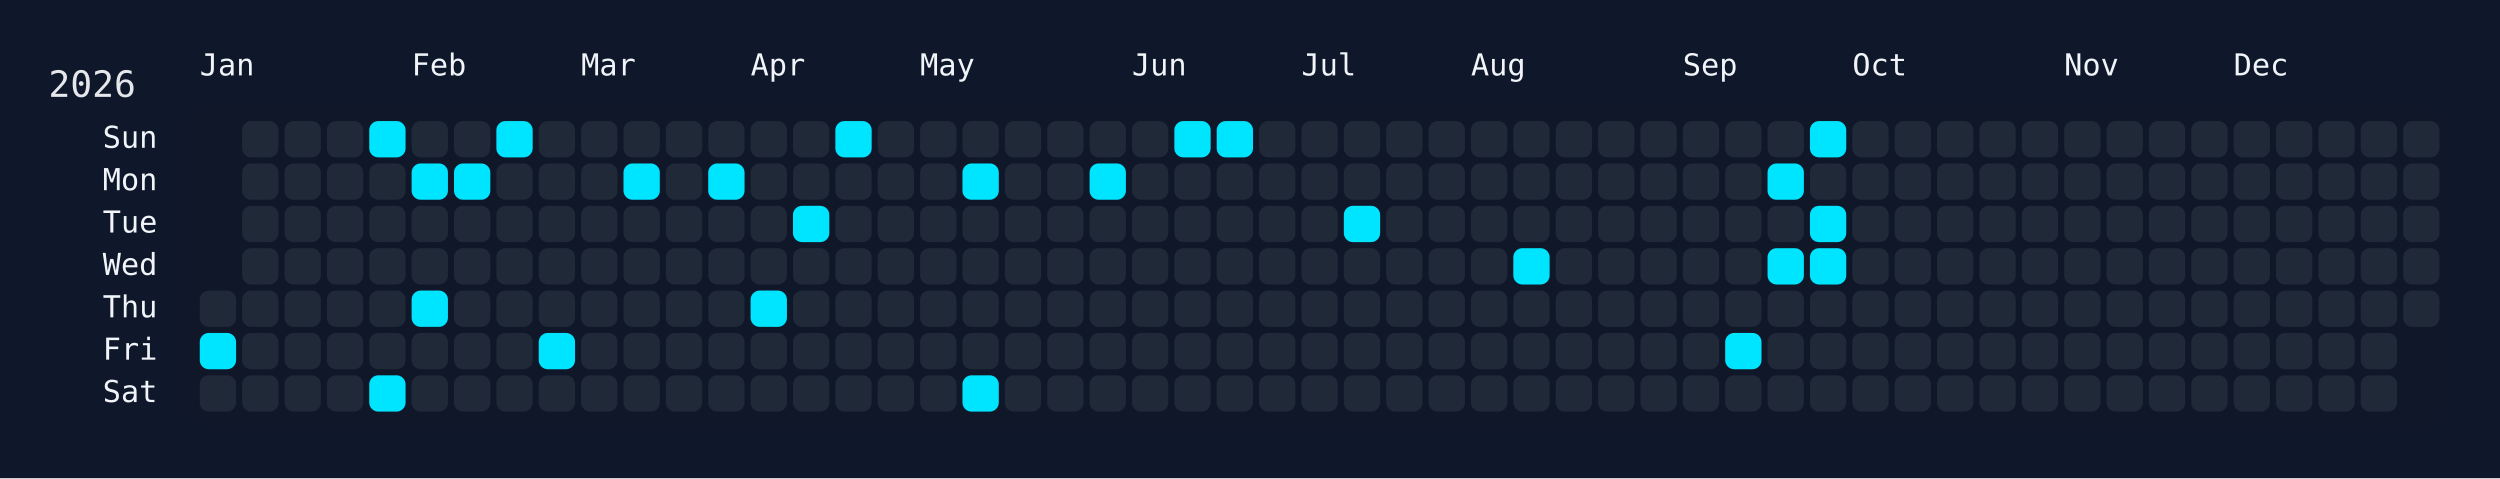
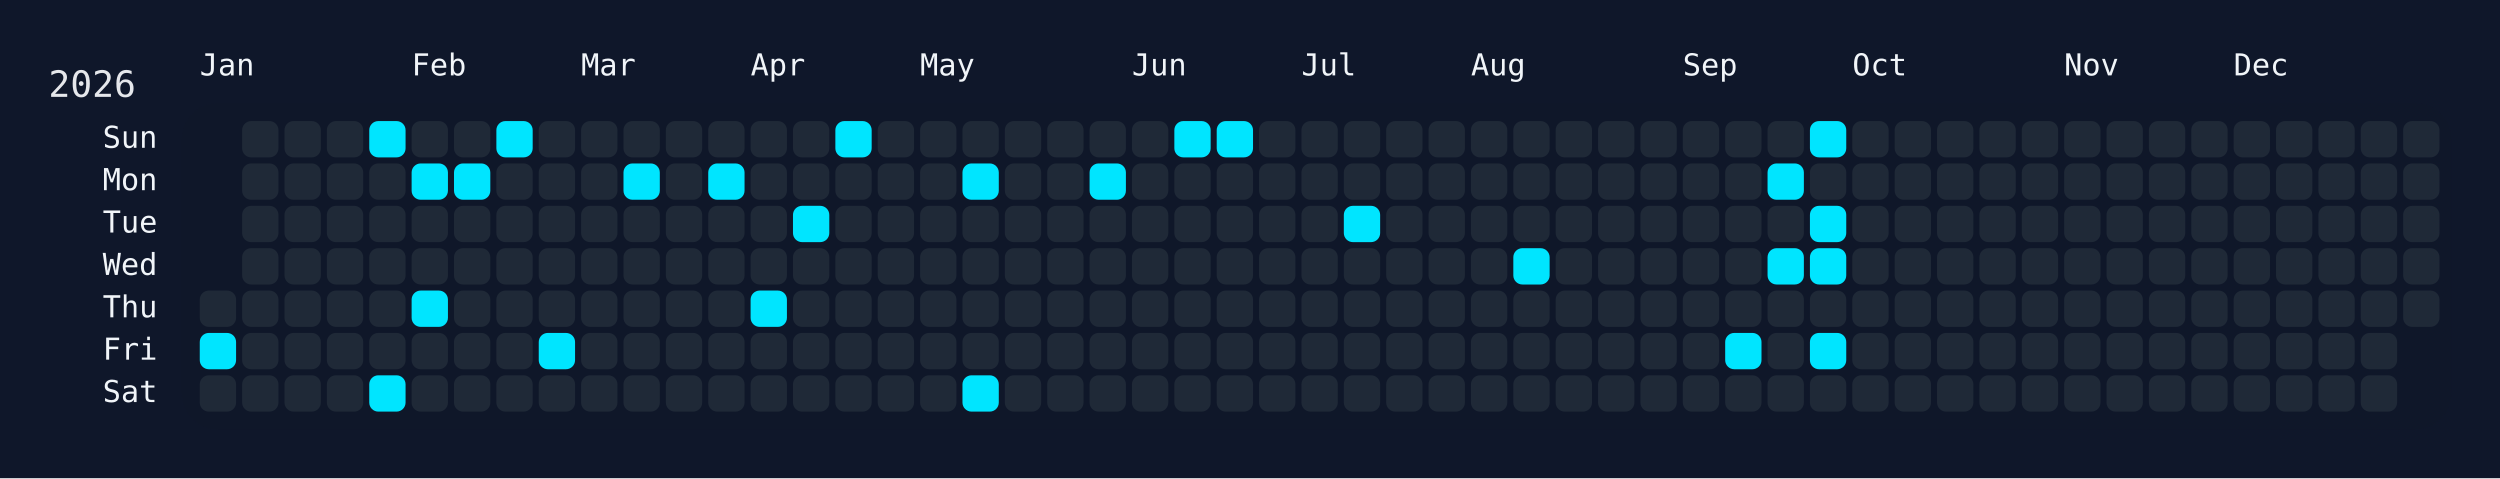
<svg xmlns="http://www.w3.org/2000/svg" width="826" height="158" viewBox="0 0 826 158">
  <rect width="826" height="158" fill="#0f172a" />
  <rect x="60" y="34" width="750" height="108" rx="12" ry="12" fill="rgba(15, 23, 42, 0.8)" />
  <text x="16" y="32" font-size="12" fill="#e5e7eb" font-family="JetBrains Mono, ui-monospace, SFMono-Regular, Menlo, Monaco, Consolas, monospace">2026</text>
  <text x="66" y="18" font-size="10" fill="#f1f5f9" font-family="JetBrains Mono, ui-monospace, SFMono-Regular, Menlo, Monaco, Consolas, monospace" dominant-baseline="hanging">Jan</text>
  <text x="136" y="18" font-size="10" fill="#f1f5f9" font-family="JetBrains Mono, ui-monospace, SFMono-Regular, Menlo, Monaco, Consolas, monospace" dominant-baseline="hanging">Feb</text>
  <text x="192" y="18" font-size="10" fill="#f1f5f9" font-family="JetBrains Mono, ui-monospace, SFMono-Regular, Menlo, Monaco, Consolas, monospace" dominant-baseline="hanging">Mar</text>
  <text x="248" y="18" font-size="10" fill="#f1f5f9" font-family="JetBrains Mono, ui-monospace, SFMono-Regular, Menlo, Monaco, Consolas, monospace" dominant-baseline="hanging">Apr</text>
  <text x="304" y="18" font-size="10" fill="#f1f5f9" font-family="JetBrains Mono, ui-monospace, SFMono-Regular, Menlo, Monaco, Consolas, monospace" dominant-baseline="hanging">May</text>
  <text x="374" y="18" font-size="10" fill="#f1f5f9" font-family="JetBrains Mono, ui-monospace, SFMono-Regular, Menlo, Monaco, Consolas, monospace" dominant-baseline="hanging">Jun</text>
  <text x="430" y="18" font-size="10" fill="#f1f5f9" font-family="JetBrains Mono, ui-monospace, SFMono-Regular, Menlo, Monaco, Consolas, monospace" dominant-baseline="hanging">Jul</text>
  <text x="486" y="18" font-size="10" fill="#f1f5f9" font-family="JetBrains Mono, ui-monospace, SFMono-Regular, Menlo, Monaco, Consolas, monospace" dominant-baseline="hanging">Aug</text>
  <text x="556" y="18" font-size="10" fill="#f1f5f9" font-family="JetBrains Mono, ui-monospace, SFMono-Regular, Menlo, Monaco, Consolas, monospace" dominant-baseline="hanging">Sep</text>
  <text x="612" y="18" font-size="10" fill="#f1f5f9" font-family="JetBrains Mono, ui-monospace, SFMono-Regular, Menlo, Monaco, Consolas, monospace" dominant-baseline="hanging">Oct</text>
  <text x="682" y="18" font-size="10" fill="#f1f5f9" font-family="JetBrains Mono, ui-monospace, SFMono-Regular, Menlo, Monaco, Consolas, monospace" dominant-baseline="hanging">Nov</text>
  <text x="738" y="18" font-size="10" fill="#f1f5f9" font-family="JetBrains Mono, ui-monospace, SFMono-Regular, Menlo, Monaco, Consolas, monospace" dominant-baseline="hanging">Dec</text>
  <text x="52" y="46.0" font-size="10" fill="#f1f5f9" font-family="JetBrains Mono, ui-monospace, SFMono-Regular, Menlo, Monaco, Consolas, monospace" text-anchor="end" dominant-baseline="middle">Sun</text>
  <text x="52" y="60.0" font-size="10" fill="#f1f5f9" font-family="JetBrains Mono, ui-monospace, SFMono-Regular, Menlo, Monaco, Consolas, monospace" text-anchor="end" dominant-baseline="middle">Mon</text>
  <text x="52" y="74.0" font-size="10" fill="#f1f5f9" font-family="JetBrains Mono, ui-monospace, SFMono-Regular, Menlo, Monaco, Consolas, monospace" text-anchor="end" dominant-baseline="middle">Tue</text>
  <text x="52" y="88.0" font-size="10" fill="#f1f5f9" font-family="JetBrains Mono, ui-monospace, SFMono-Regular, Menlo, Monaco, Consolas, monospace" text-anchor="end" dominant-baseline="middle">Wed</text>
  <text x="52" y="102.0" font-size="10" fill="#f1f5f9" font-family="JetBrains Mono, ui-monospace, SFMono-Regular, Menlo, Monaco, Consolas, monospace" text-anchor="end" dominant-baseline="middle">Thu</text>
  <text x="52" y="116.0" font-size="10" fill="#f1f5f9" font-family="JetBrains Mono, ui-monospace, SFMono-Regular, Menlo, Monaco, Consolas, monospace" text-anchor="end" dominant-baseline="middle">Fri</text>
  <text x="52" y="130.0" font-size="10" fill="#f1f5f9" font-family="JetBrains Mono, ui-monospace, SFMono-Regular, Menlo, Monaco, Consolas, monospace" text-anchor="end" dominant-baseline="middle">Sat</text>
  <g transform="translate(66,40)">
    <rect x="0" y="56" width="12" height="12" rx="3" ry="3" fill="#1f2937" data-date="2026-01-01" />
    <rect x="0" y="70" width="12" height="12" rx="3" ry="3" fill="#00e5ff" data-date="2026-01-02" />
    <rect x="0" y="84" width="12" height="12" rx="3" ry="3" fill="#1f2937" data-date="2026-01-03" />
    <rect x="14" y="0" width="12" height="12" rx="3" ry="3" fill="#1f2937" data-date="2026-01-04" />
    <rect x="14" y="14" width="12" height="12" rx="3" ry="3" fill="#1f2937" data-date="2026-01-05" />
    <rect x="14" y="28" width="12" height="12" rx="3" ry="3" fill="#1f2937" data-date="2026-01-06" />
    <rect x="14" y="42" width="12" height="12" rx="3" ry="3" fill="#1f2937" data-date="2026-01-07" />
    <rect x="14" y="56" width="12" height="12" rx="3" ry="3" fill="#1f2937" data-date="2026-01-08" />
    <rect x="14" y="70" width="12" height="12" rx="3" ry="3" fill="#1f2937" data-date="2026-01-09" />
    <rect x="14" y="84" width="12" height="12" rx="3" ry="3" fill="#1f2937" data-date="2026-01-10" />
    <rect x="28" y="0" width="12" height="12" rx="3" ry="3" fill="#1f2937" data-date="2026-01-11" />
    <rect x="28" y="14" width="12" height="12" rx="3" ry="3" fill="#1f2937" data-date="2026-01-12" />
    <rect x="28" y="28" width="12" height="12" rx="3" ry="3" fill="#1f2937" data-date="2026-01-13" />
    <rect x="28" y="42" width="12" height="12" rx="3" ry="3" fill="#1f2937" data-date="2026-01-14" />
    <rect x="28" y="56" width="12" height="12" rx="3" ry="3" fill="#1f2937" data-date="2026-01-15" />
    <rect x="28" y="70" width="12" height="12" rx="3" ry="3" fill="#1f2937" data-date="2026-01-16" />
    <rect x="28" y="84" width="12" height="12" rx="3" ry="3" fill="#1f2937" data-date="2026-01-17" />
    <rect x="42" y="0" width="12" height="12" rx="3" ry="3" fill="#1f2937" data-date="2026-01-18" />
    <rect x="42" y="14" width="12" height="12" rx="3" ry="3" fill="#1f2937" data-date="2026-01-19" />
    <rect x="42" y="28" width="12" height="12" rx="3" ry="3" fill="#1f2937" data-date="2026-01-20" />
    <rect x="42" y="42" width="12" height="12" rx="3" ry="3" fill="#1f2937" data-date="2026-01-21" />
    <rect x="42" y="56" width="12" height="12" rx="3" ry="3" fill="#1f2937" data-date="2026-01-22" />
    <rect x="42" y="70" width="12" height="12" rx="3" ry="3" fill="#1f2937" data-date="2026-01-23" />
    <rect x="42" y="84" width="12" height="12" rx="3" ry="3" fill="#1f2937" data-date="2026-01-24" />
    <rect x="56" y="0" width="12" height="12" rx="3" ry="3" fill="#00e5ff" data-date="2026-01-25" />
    <rect x="56" y="14" width="12" height="12" rx="3" ry="3" fill="#1f2937" data-date="2026-01-26" />
    <rect x="56" y="28" width="12" height="12" rx="3" ry="3" fill="#1f2937" data-date="2026-01-27" />
    <rect x="56" y="42" width="12" height="12" rx="3" ry="3" fill="#1f2937" data-date="2026-01-28" />
    <rect x="56" y="56" width="12" height="12" rx="3" ry="3" fill="#1f2937" data-date="2026-01-29" />
    <rect x="56" y="70" width="12" height="12" rx="3" ry="3" fill="#1f2937" data-date="2026-01-30" />
    <rect x="56" y="84" width="12" height="12" rx="3" ry="3" fill="#00e5ff" data-date="2026-01-31" />
    <rect x="70" y="0" width="12" height="12" rx="3" ry="3" fill="#1f2937" data-date="2026-02-01" />
    <rect x="70" y="14" width="12" height="12" rx="3" ry="3" fill="#00e5ff" data-date="2026-02-02" />
    <rect x="70" y="28" width="12" height="12" rx="3" ry="3" fill="#1f2937" data-date="2026-02-03" />
    <rect x="70" y="42" width="12" height="12" rx="3" ry="3" fill="#1f2937" data-date="2026-02-04" />
    <rect x="70" y="56" width="12" height="12" rx="3" ry="3" fill="#00e5ff" data-date="2026-02-05" />
    <rect x="70" y="70" width="12" height="12" rx="3" ry="3" fill="#1f2937" data-date="2026-02-06" />
    <rect x="70" y="84" width="12" height="12" rx="3" ry="3" fill="#1f2937" data-date="2026-02-07" />
    <rect x="84" y="0" width="12" height="12" rx="3" ry="3" fill="#1f2937" data-date="2026-02-08" />
    <rect x="84" y="14" width="12" height="12" rx="3" ry="3" fill="#00e5ff" data-date="2026-02-09" />
    <rect x="84" y="28" width="12" height="12" rx="3" ry="3" fill="#1f2937" data-date="2026-02-10" />
    <rect x="84" y="42" width="12" height="12" rx="3" ry="3" fill="#1f2937" data-date="2026-02-11" />
    <rect x="84" y="56" width="12" height="12" rx="3" ry="3" fill="#1f2937" data-date="2026-02-12" />
    <rect x="84" y="70" width="12" height="12" rx="3" ry="3" fill="#1f2937" data-date="2026-02-13" />
    <rect x="84" y="84" width="12" height="12" rx="3" ry="3" fill="#1f2937" data-date="2026-02-14" />
    <rect x="98" y="0" width="12" height="12" rx="3" ry="3" fill="#00e5ff" data-date="2026-02-15" />
    <rect x="98" y="14" width="12" height="12" rx="3" ry="3" fill="#1f2937" data-date="2026-02-16" />
    <rect x="98" y="28" width="12" height="12" rx="3" ry="3" fill="#1f2937" data-date="2026-02-17" />
    <rect x="98" y="42" width="12" height="12" rx="3" ry="3" fill="#1f2937" data-date="2026-02-18" />
    <rect x="98" y="56" width="12" height="12" rx="3" ry="3" fill="#1f2937" data-date="2026-02-19" />
    <rect x="98" y="70" width="12" height="12" rx="3" ry="3" fill="#1f2937" data-date="2026-02-20" />
    <rect x="98" y="84" width="12" height="12" rx="3" ry="3" fill="#1f2937" data-date="2026-02-21" />
    <rect x="112" y="0" width="12" height="12" rx="3" ry="3" fill="#1f2937" data-date="2026-02-22" />
    <rect x="112" y="14" width="12" height="12" rx="3" ry="3" fill="#1f2937" data-date="2026-02-23" />
    <rect x="112" y="28" width="12" height="12" rx="3" ry="3" fill="#1f2937" data-date="2026-02-24" />
    <rect x="112" y="42" width="12" height="12" rx="3" ry="3" fill="#1f2937" data-date="2026-02-25" />
    <rect x="112" y="56" width="12" height="12" rx="3" ry="3" fill="#1f2937" data-date="2026-02-26" />
    <rect x="112" y="70" width="12" height="12" rx="3" ry="3" fill="#00e5ff" data-date="2026-02-27" />
    <rect x="112" y="84" width="12" height="12" rx="3" ry="3" fill="#1f2937" data-date="2026-02-28" />
    <rect x="126" y="0" width="12" height="12" rx="3" ry="3" fill="#1f2937" data-date="2026-03-01" />
    <rect x="126" y="14" width="12" height="12" rx="3" ry="3" fill="#1f2937" data-date="2026-03-02" />
    <rect x="126" y="28" width="12" height="12" rx="3" ry="3" fill="#1f2937" data-date="2026-03-03" />
    <rect x="126" y="42" width="12" height="12" rx="3" ry="3" fill="#1f2937" data-date="2026-03-04" />
    <rect x="126" y="56" width="12" height="12" rx="3" ry="3" fill="#1f2937" data-date="2026-03-05" />
    <rect x="126" y="70" width="12" height="12" rx="3" ry="3" fill="#1f2937" data-date="2026-03-06" />
    <rect x="126" y="84" width="12" height="12" rx="3" ry="3" fill="#1f2937" data-date="2026-03-07" />
    <rect x="140" y="0" width="12" height="12" rx="3" ry="3" fill="#1f2937" data-date="2026-03-08" />
    <rect x="140" y="14" width="12" height="12" rx="3" ry="3" fill="#00e5ff" data-date="2026-03-09" />
    <rect x="140" y="28" width="12" height="12" rx="3" ry="3" fill="#1f2937" data-date="2026-03-10" />
    <rect x="140" y="42" width="12" height="12" rx="3" ry="3" fill="#1f2937" data-date="2026-03-11" />
    <rect x="140" y="56" width="12" height="12" rx="3" ry="3" fill="#1f2937" data-date="2026-03-12" />
    <rect x="140" y="70" width="12" height="12" rx="3" ry="3" fill="#1f2937" data-date="2026-03-13" />
    <rect x="140" y="84" width="12" height="12" rx="3" ry="3" fill="#1f2937" data-date="2026-03-14" />
    <rect x="154" y="0" width="12" height="12" rx="3" ry="3" fill="#1f2937" data-date="2026-03-15" />
    <rect x="154" y="14" width="12" height="12" rx="3" ry="3" fill="#1f2937" data-date="2026-03-16" />
    <rect x="154" y="28" width="12" height="12" rx="3" ry="3" fill="#1f2937" data-date="2026-03-17" />
    <rect x="154" y="42" width="12" height="12" rx="3" ry="3" fill="#1f2937" data-date="2026-03-18" />
    <rect x="154" y="56" width="12" height="12" rx="3" ry="3" fill="#1f2937" data-date="2026-03-19" />
    <rect x="154" y="70" width="12" height="12" rx="3" ry="3" fill="#1f2937" data-date="2026-03-20" />
    <rect x="154" y="84" width="12" height="12" rx="3" ry="3" fill="#1f2937" data-date="2026-03-21" />
    <rect x="168" y="0" width="12" height="12" rx="3" ry="3" fill="#1f2937" data-date="2026-03-22" />
    <rect x="168" y="14" width="12" height="12" rx="3" ry="3" fill="#00e5ff" data-date="2026-03-23" />
    <rect x="168" y="28" width="12" height="12" rx="3" ry="3" fill="#1f2937" data-date="2026-03-24" />
    <rect x="168" y="42" width="12" height="12" rx="3" ry="3" fill="#1f2937" data-date="2026-03-25" />
    <rect x="168" y="56" width="12" height="12" rx="3" ry="3" fill="#1f2937" data-date="2026-03-26" />
    <rect x="168" y="70" width="12" height="12" rx="3" ry="3" fill="#1f2937" data-date="2026-03-27" />
    <rect x="168" y="84" width="12" height="12" rx="3" ry="3" fill="#1f2937" data-date="2026-03-28" />
    <rect x="182" y="0" width="12" height="12" rx="3" ry="3" fill="#1f2937" data-date="2026-03-29" />
    <rect x="182" y="14" width="12" height="12" rx="3" ry="3" fill="#1f2937" data-date="2026-03-30" />
    <rect x="182" y="28" width="12" height="12" rx="3" ry="3" fill="#1f2937" data-date="2026-03-31" />
    <rect x="182" y="42" width="12" height="12" rx="3" ry="3" fill="#1f2937" data-date="2026-04-01" />
    <rect x="182" y="56" width="12" height="12" rx="3" ry="3" fill="#00e5ff" data-date="2026-04-02" />
    <rect x="182" y="70" width="12" height="12" rx="3" ry="3" fill="#1f2937" data-date="2026-04-03" />
    <rect x="182" y="84" width="12" height="12" rx="3" ry="3" fill="#1f2937" data-date="2026-04-04" />
    <rect x="196" y="0" width="12" height="12" rx="3" ry="3" fill="#1f2937" data-date="2026-04-05" />
    <rect x="196" y="14" width="12" height="12" rx="3" ry="3" fill="#1f2937" data-date="2026-04-06" />
    <rect x="196" y="28" width="12" height="12" rx="3" ry="3" fill="#00e5ff" data-date="2026-04-07" />
    <rect x="196" y="42" width="12" height="12" rx="3" ry="3" fill="#1f2937" data-date="2026-04-08" />
    <rect x="196" y="56" width="12" height="12" rx="3" ry="3" fill="#1f2937" data-date="2026-04-09" />
    <rect x="196" y="70" width="12" height="12" rx="3" ry="3" fill="#1f2937" data-date="2026-04-10" />
    <rect x="196" y="84" width="12" height="12" rx="3" ry="3" fill="#1f2937" data-date="2026-04-11" />
    <rect x="210" y="0" width="12" height="12" rx="3" ry="3" fill="#00e5ff" data-date="2026-04-12" />
    <rect x="210" y="14" width="12" height="12" rx="3" ry="3" fill="#1f2937" data-date="2026-04-13" />
    <rect x="210" y="28" width="12" height="12" rx="3" ry="3" fill="#1f2937" data-date="2026-04-14" />
    <rect x="210" y="42" width="12" height="12" rx="3" ry="3" fill="#1f2937" data-date="2026-04-15" />
    <rect x="210" y="56" width="12" height="12" rx="3" ry="3" fill="#1f2937" data-date="2026-04-16" />
    <rect x="210" y="70" width="12" height="12" rx="3" ry="3" fill="#1f2937" data-date="2026-04-17" />
    <rect x="210" y="84" width="12" height="12" rx="3" ry="3" fill="#1f2937" data-date="2026-04-18" />
    <rect x="224" y="0" width="12" height="12" rx="3" ry="3" fill="#1f2937" data-date="2026-04-19" />
    <rect x="224" y="14" width="12" height="12" rx="3" ry="3" fill="#1f2937" data-date="2026-04-20" />
    <rect x="224" y="28" width="12" height="12" rx="3" ry="3" fill="#1f2937" data-date="2026-04-21" />
    <rect x="224" y="42" width="12" height="12" rx="3" ry="3" fill="#1f2937" data-date="2026-04-22" />
    <rect x="224" y="56" width="12" height="12" rx="3" ry="3" fill="#1f2937" data-date="2026-04-23" />
    <rect x="224" y="70" width="12" height="12" rx="3" ry="3" fill="#1f2937" data-date="2026-04-24" />
    <rect x="224" y="84" width="12" height="12" rx="3" ry="3" fill="#1f2937" data-date="2026-04-25" />
    <rect x="238" y="0" width="12" height="12" rx="3" ry="3" fill="#1f2937" data-date="2026-04-26" />
    <rect x="238" y="14" width="12" height="12" rx="3" ry="3" fill="#1f2937" data-date="2026-04-27" />
    <rect x="238" y="28" width="12" height="12" rx="3" ry="3" fill="#1f2937" data-date="2026-04-28" />
    <rect x="238" y="42" width="12" height="12" rx="3" ry="3" fill="#1f2937" data-date="2026-04-29" />
    <rect x="238" y="56" width="12" height="12" rx="3" ry="3" fill="#1f2937" data-date="2026-04-30" />
    <rect x="238" y="70" width="12" height="12" rx="3" ry="3" fill="#1f2937" data-date="2026-05-01" />
    <rect x="238" y="84" width="12" height="12" rx="3" ry="3" fill="#1f2937" data-date="2026-05-02" />
    <rect x="252" y="0" width="12" height="12" rx="3" ry="3" fill="#1f2937" data-date="2026-05-03" />
    <rect x="252" y="14" width="12" height="12" rx="3" ry="3" fill="#00e5ff" data-date="2026-05-04" />
    <rect x="252" y="28" width="12" height="12" rx="3" ry="3" fill="#1f2937" data-date="2026-05-05" />
    <rect x="252" y="42" width="12" height="12" rx="3" ry="3" fill="#1f2937" data-date="2026-05-06" />
    <rect x="252" y="56" width="12" height="12" rx="3" ry="3" fill="#1f2937" data-date="2026-05-07" />
    <rect x="252" y="70" width="12" height="12" rx="3" ry="3" fill="#1f2937" data-date="2026-05-08" />
    <rect x="252" y="84" width="12" height="12" rx="3" ry="3" fill="#00e5ff" data-date="2026-05-09" />
    <rect x="266" y="0" width="12" height="12" rx="3" ry="3" fill="#1f2937" data-date="2026-05-10" />
    <rect x="266" y="14" width="12" height="12" rx="3" ry="3" fill="#1f2937" data-date="2026-05-11" />
    <rect x="266" y="28" width="12" height="12" rx="3" ry="3" fill="#1f2937" data-date="2026-05-12" />
    <rect x="266" y="42" width="12" height="12" rx="3" ry="3" fill="#1f2937" data-date="2026-05-13" />
    <rect x="266" y="56" width="12" height="12" rx="3" ry="3" fill="#1f2937" data-date="2026-05-14" />
    <rect x="266" y="70" width="12" height="12" rx="3" ry="3" fill="#1f2937" data-date="2026-05-15" />
    <rect x="266" y="84" width="12" height="12" rx="3" ry="3" fill="#1f2937" data-date="2026-05-16" />
    <rect x="280" y="0" width="12" height="12" rx="3" ry="3" fill="#1f2937" data-date="2026-05-17" />
    <rect x="280" y="14" width="12" height="12" rx="3" ry="3" fill="#1f2937" data-date="2026-05-18" />
    <rect x="280" y="28" width="12" height="12" rx="3" ry="3" fill="#1f2937" data-date="2026-05-19" />
    <rect x="280" y="42" width="12" height="12" rx="3" ry="3" fill="#1f2937" data-date="2026-05-20" />
    <rect x="280" y="56" width="12" height="12" rx="3" ry="3" fill="#1f2937" data-date="2026-05-21" />
    <rect x="280" y="70" width="12" height="12" rx="3" ry="3" fill="#1f2937" data-date="2026-05-22" />
    <rect x="280" y="84" width="12" height="12" rx="3" ry="3" fill="#1f2937" data-date="2026-05-23" />
    <rect x="294" y="0" width="12" height="12" rx="3" ry="3" fill="#1f2937" data-date="2026-05-24" />
    <rect x="294" y="14" width="12" height="12" rx="3" ry="3" fill="#00e5ff" data-date="2026-05-25" />
    <rect x="294" y="28" width="12" height="12" rx="3" ry="3" fill="#1f2937" data-date="2026-05-26" />
    <rect x="294" y="42" width="12" height="12" rx="3" ry="3" fill="#1f2937" data-date="2026-05-27" />
    <rect x="294" y="56" width="12" height="12" rx="3" ry="3" fill="#1f2937" data-date="2026-05-28" />
    <rect x="294" y="70" width="12" height="12" rx="3" ry="3" fill="#1f2937" data-date="2026-05-29" />
    <rect x="294" y="84" width="12" height="12" rx="3" ry="3" fill="#1f2937" data-date="2026-05-30" />
    <rect x="308" y="0" width="12" height="12" rx="3" ry="3" fill="#1f2937" data-date="2026-05-31" />
    <rect x="308" y="14" width="12" height="12" rx="3" ry="3" fill="#1f2937" data-date="2026-06-01" />
    <rect x="308" y="28" width="12" height="12" rx="3" ry="3" fill="#1f2937" data-date="2026-06-02" />
    <rect x="308" y="42" width="12" height="12" rx="3" ry="3" fill="#1f2937" data-date="2026-06-03" />
    <rect x="308" y="56" width="12" height="12" rx="3" ry="3" fill="#1f2937" data-date="2026-06-04" />
    <rect x="308" y="70" width="12" height="12" rx="3" ry="3" fill="#1f2937" data-date="2026-06-05" />
    <rect x="308" y="84" width="12" height="12" rx="3" ry="3" fill="#1f2937" data-date="2026-06-06" />
    <rect x="322" y="0" width="12" height="12" rx="3" ry="3" fill="#00e5ff" data-date="2026-06-07" />
    <rect x="322" y="14" width="12" height="12" rx="3" ry="3" fill="#1f2937" data-date="2026-06-08" />
    <rect x="322" y="28" width="12" height="12" rx="3" ry="3" fill="#1f2937" data-date="2026-06-09" />
    <rect x="322" y="42" width="12" height="12" rx="3" ry="3" fill="#1f2937" data-date="2026-06-10" />
    <rect x="322" y="56" width="12" height="12" rx="3" ry="3" fill="#1f2937" data-date="2026-06-11" />
    <rect x="322" y="70" width="12" height="12" rx="3" ry="3" fill="#1f2937" data-date="2026-06-12" />
    <rect x="322" y="84" width="12" height="12" rx="3" ry="3" fill="#1f2937" data-date="2026-06-13" />
    <rect x="336" y="0" width="12" height="12" rx="3" ry="3" fill="#00e5ff" data-date="2026-06-14" />
    <rect x="336" y="14" width="12" height="12" rx="3" ry="3" fill="#1f2937" data-date="2026-06-15" />
    <rect x="336" y="28" width="12" height="12" rx="3" ry="3" fill="#1f2937" data-date="2026-06-16" />
    <rect x="336" y="42" width="12" height="12" rx="3" ry="3" fill="#1f2937" data-date="2026-06-17" />
    <rect x="336" y="56" width="12" height="12" rx="3" ry="3" fill="#1f2937" data-date="2026-06-18" />
    <rect x="336" y="70" width="12" height="12" rx="3" ry="3" fill="#1f2937" data-date="2026-06-19" />
    <rect x="336" y="84" width="12" height="12" rx="3" ry="3" fill="#1f2937" data-date="2026-06-20" />
    <rect x="350" y="0" width="12" height="12" rx="3" ry="3" fill="#1f2937" data-date="2026-06-21" />
    <rect x="350" y="14" width="12" height="12" rx="3" ry="3" fill="#1f2937" data-date="2026-06-22" />
    <rect x="350" y="28" width="12" height="12" rx="3" ry="3" fill="#1f2937" data-date="2026-06-23" />
    <rect x="350" y="42" width="12" height="12" rx="3" ry="3" fill="#1f2937" data-date="2026-06-24" />
    <rect x="350" y="56" width="12" height="12" rx="3" ry="3" fill="#1f2937" data-date="2026-06-25" />
    <rect x="350" y="70" width="12" height="12" rx="3" ry="3" fill="#1f2937" data-date="2026-06-26" />
    <rect x="350" y="84" width="12" height="12" rx="3" ry="3" fill="#1f2937" data-date="2026-06-27" />
    <rect x="364" y="0" width="12" height="12" rx="3" ry="3" fill="#1f2937" data-date="2026-06-28" />
    <rect x="364" y="14" width="12" height="12" rx="3" ry="3" fill="#1f2937" data-date="2026-06-29" />
    <rect x="364" y="28" width="12" height="12" rx="3" ry="3" fill="#1f2937" data-date="2026-06-30" />
    <rect x="364" y="42" width="12" height="12" rx="3" ry="3" fill="#1f2937" data-date="2026-07-01" />
    <rect x="364" y="56" width="12" height="12" rx="3" ry="3" fill="#1f2937" data-date="2026-07-02" />
    <rect x="364" y="70" width="12" height="12" rx="3" ry="3" fill="#1f2937" data-date="2026-07-03" />
    <rect x="364" y="84" width="12" height="12" rx="3" ry="3" fill="#1f2937" data-date="2026-07-04" />
    <rect x="378" y="0" width="12" height="12" rx="3" ry="3" fill="#1f2937" data-date="2026-07-05" />
    <rect x="378" y="14" width="12" height="12" rx="3" ry="3" fill="#1f2937" data-date="2026-07-06" />
    <rect x="378" y="28" width="12" height="12" rx="3" ry="3" fill="#00e5ff" data-date="2026-07-07" />
    <rect x="378" y="42" width="12" height="12" rx="3" ry="3" fill="#1f2937" data-date="2026-07-08" />
    <rect x="378" y="56" width="12" height="12" rx="3" ry="3" fill="#1f2937" data-date="2026-07-09" />
    <rect x="378" y="70" width="12" height="12" rx="3" ry="3" fill="#1f2937" data-date="2026-07-10" />
    <rect x="378" y="84" width="12" height="12" rx="3" ry="3" fill="#1f2937" data-date="2026-07-11" />
    <rect x="392" y="0" width="12" height="12" rx="3" ry="3" fill="#1f2937" data-date="2026-07-12" />
    <rect x="392" y="14" width="12" height="12" rx="3" ry="3" fill="#1f2937" data-date="2026-07-13" />
    <rect x="392" y="28" width="12" height="12" rx="3" ry="3" fill="#1f2937" data-date="2026-07-14" />
    <rect x="392" y="42" width="12" height="12" rx="3" ry="3" fill="#1f2937" data-date="2026-07-15" />
    <rect x="392" y="56" width="12" height="12" rx="3" ry="3" fill="#1f2937" data-date="2026-07-16" />
    <rect x="392" y="70" width="12" height="12" rx="3" ry="3" fill="#1f2937" data-date="2026-07-17" />
    <rect x="392" y="84" width="12" height="12" rx="3" ry="3" fill="#1f2937" data-date="2026-07-18" />
    <rect x="406" y="0" width="12" height="12" rx="3" ry="3" fill="#1f2937" data-date="2026-07-19" />
    <rect x="406" y="14" width="12" height="12" rx="3" ry="3" fill="#1f2937" data-date="2026-07-20" />
    <rect x="406" y="28" width="12" height="12" rx="3" ry="3" fill="#1f2937" data-date="2026-07-21" />
    <rect x="406" y="42" width="12" height="12" rx="3" ry="3" fill="#1f2937" data-date="2026-07-22" />
    <rect x="406" y="56" width="12" height="12" rx="3" ry="3" fill="#1f2937" data-date="2026-07-23" />
    <rect x="406" y="70" width="12" height="12" rx="3" ry="3" fill="#1f2937" data-date="2026-07-24" />
    <rect x="406" y="84" width="12" height="12" rx="3" ry="3" fill="#1f2937" data-date="2026-07-25" />
    <rect x="420" y="0" width="12" height="12" rx="3" ry="3" fill="#1f2937" data-date="2026-07-26" />
    <rect x="420" y="14" width="12" height="12" rx="3" ry="3" fill="#1f2937" data-date="2026-07-27" />
    <rect x="420" y="28" width="12" height="12" rx="3" ry="3" fill="#1f2937" data-date="2026-07-28" />
    <rect x="420" y="42" width="12" height="12" rx="3" ry="3" fill="#1f2937" data-date="2026-07-29" />
    <rect x="420" y="56" width="12" height="12" rx="3" ry="3" fill="#1f2937" data-date="2026-07-30" />
    <rect x="420" y="70" width="12" height="12" rx="3" ry="3" fill="#1f2937" data-date="2026-07-31" />
    <rect x="420" y="84" width="12" height="12" rx="3" ry="3" fill="#1f2937" data-date="2026-08-01" />
    <rect x="434" y="0" width="12" height="12" rx="3" ry="3" fill="#1f2937" data-date="2026-08-02" />
    <rect x="434" y="14" width="12" height="12" rx="3" ry="3" fill="#1f2937" data-date="2026-08-03" />
    <rect x="434" y="28" width="12" height="12" rx="3" ry="3" fill="#1f2937" data-date="2026-08-04" />
    <rect x="434" y="42" width="12" height="12" rx="3" ry="3" fill="#00e5ff" data-date="2026-08-05" />
    <rect x="434" y="56" width="12" height="12" rx="3" ry="3" fill="#1f2937" data-date="2026-08-06" />
    <rect x="434" y="70" width="12" height="12" rx="3" ry="3" fill="#1f2937" data-date="2026-08-07" />
    <rect x="434" y="84" width="12" height="12" rx="3" ry="3" fill="#1f2937" data-date="2026-08-08" />
    <rect x="448" y="0" width="12" height="12" rx="3" ry="3" fill="#1f2937" data-date="2026-08-09" />
    <rect x="448" y="14" width="12" height="12" rx="3" ry="3" fill="#1f2937" data-date="2026-08-10" />
    <rect x="448" y="28" width="12" height="12" rx="3" ry="3" fill="#1f2937" data-date="2026-08-11" />
    <rect x="448" y="42" width="12" height="12" rx="3" ry="3" fill="#1f2937" data-date="2026-08-12" />
    <rect x="448" y="56" width="12" height="12" rx="3" ry="3" fill="#1f2937" data-date="2026-08-13" />
    <rect x="448" y="70" width="12" height="12" rx="3" ry="3" fill="#1f2937" data-date="2026-08-14" />
    <rect x="448" y="84" width="12" height="12" rx="3" ry="3" fill="#1f2937" data-date="2026-08-15" />
    <rect x="462" y="0" width="12" height="12" rx="3" ry="3" fill="#1f2937" data-date="2026-08-16" />
    <rect x="462" y="14" width="12" height="12" rx="3" ry="3" fill="#1f2937" data-date="2026-08-17" />
    <rect x="462" y="28" width="12" height="12" rx="3" ry="3" fill="#1f2937" data-date="2026-08-18" />
    <rect x="462" y="42" width="12" height="12" rx="3" ry="3" fill="#1f2937" data-date="2026-08-19" />
    <rect x="462" y="56" width="12" height="12" rx="3" ry="3" fill="#1f2937" data-date="2026-08-20" />
    <rect x="462" y="70" width="12" height="12" rx="3" ry="3" fill="#1f2937" data-date="2026-08-21" />
    <rect x="462" y="84" width="12" height="12" rx="3" ry="3" fill="#1f2937" data-date="2026-08-22" />
    <rect x="476" y="0" width="12" height="12" rx="3" ry="3" fill="#1f2937" data-date="2026-08-23" />
    <rect x="476" y="14" width="12" height="12" rx="3" ry="3" fill="#1f2937" data-date="2026-08-24" />
    <rect x="476" y="28" width="12" height="12" rx="3" ry="3" fill="#1f2937" data-date="2026-08-25" />
    <rect x="476" y="42" width="12" height="12" rx="3" ry="3" fill="#1f2937" data-date="2026-08-26" />
    <rect x="476" y="56" width="12" height="12" rx="3" ry="3" fill="#1f2937" data-date="2026-08-27" />
    <rect x="476" y="70" width="12" height="12" rx="3" ry="3" fill="#1f2937" data-date="2026-08-28" />
    <rect x="476" y="84" width="12" height="12" rx="3" ry="3" fill="#1f2937" data-date="2026-08-29" />
    <rect x="490" y="0" width="12" height="12" rx="3" ry="3" fill="#1f2937" data-date="2026-08-30" />
    <rect x="490" y="14" width="12" height="12" rx="3" ry="3" fill="#1f2937" data-date="2026-08-31" />
    <rect x="490" y="28" width="12" height="12" rx="3" ry="3" fill="#1f2937" data-date="2026-09-01" />
    <rect x="490" y="42" width="12" height="12" rx="3" ry="3" fill="#1f2937" data-date="2026-09-02" />
    <rect x="490" y="56" width="12" height="12" rx="3" ry="3" fill="#1f2937" data-date="2026-09-03" />
    <rect x="490" y="70" width="12" height="12" rx="3" ry="3" fill="#1f2937" data-date="2026-09-04" />
    <rect x="490" y="84" width="12" height="12" rx="3" ry="3" fill="#1f2937" data-date="2026-09-05" />
    <rect x="504" y="0" width="12" height="12" rx="3" ry="3" fill="#1f2937" data-date="2026-09-06" />
    <rect x="504" y="14" width="12" height="12" rx="3" ry="3" fill="#1f2937" data-date="2026-09-07" />
    <rect x="504" y="28" width="12" height="12" rx="3" ry="3" fill="#1f2937" data-date="2026-09-08" />
    <rect x="504" y="42" width="12" height="12" rx="3" ry="3" fill="#1f2937" data-date="2026-09-09" />
    <rect x="504" y="56" width="12" height="12" rx="3" ry="3" fill="#1f2937" data-date="2026-09-10" />
    <rect x="504" y="70" width="12" height="12" rx="3" ry="3" fill="#00e5ff" data-date="2026-09-11" />
    <rect x="504" y="84" width="12" height="12" rx="3" ry="3" fill="#1f2937" data-date="2026-09-12" />
    <rect x="518" y="0" width="12" height="12" rx="3" ry="3" fill="#1f2937" data-date="2026-09-13" />
    <rect x="518" y="14" width="12" height="12" rx="3" ry="3" fill="#00e5ff" data-date="2026-09-14" />
    <rect x="518" y="28" width="12" height="12" rx="3" ry="3" fill="#1f2937" data-date="2026-09-15" />
    <rect x="518" y="42" width="12" height="12" rx="3" ry="3" fill="#00e5ff" data-date="2026-09-16" />
    <rect x="518" y="56" width="12" height="12" rx="3" ry="3" fill="#1f2937" data-date="2026-09-17" />
    <rect x="518" y="70" width="12" height="12" rx="3" ry="3" fill="#1f2937" data-date="2026-09-18" />
    <rect x="518" y="84" width="12" height="12" rx="3" ry="3" fill="#1f2937" data-date="2026-09-19" />
    <rect x="532" y="0" width="12" height="12" rx="3" ry="3" fill="#00e5ff" data-date="2026-09-20" />
    <rect x="532" y="14" width="12" height="12" rx="3" ry="3" fill="#1f2937" data-date="2026-09-21" />
    <rect x="532" y="28" width="12" height="12" rx="3" ry="3" fill="#00e5ff" data-date="2026-09-22" />
    <rect x="532" y="42" width="12" height="12" rx="3" ry="3" fill="#00e5ff" data-date="2026-09-23" />
    <rect x="532" y="56" width="12" height="12" rx="3" ry="3" fill="#1f2937" data-date="2026-09-24" />
-     <rect x="532" y="70" width="12" height="12" rx="3" ry="3" fill="#1f2937" data-date="2026-09-25" />
+     <rect x="532" y="70" width="12" height="12" rx="3" ry="3" fill="#00e5ff" data-date="2026-09-25" />
    <rect x="532" y="84" width="12" height="12" rx="3" ry="3" fill="#1f2937" data-date="2026-09-26" />
    <rect x="546" y="0" width="12" height="12" rx="3" ry="3" fill="#1f2937" data-date="2026-09-27" />
    <rect x="546" y="14" width="12" height="12" rx="3" ry="3" fill="#1f2937" data-date="2026-09-28" />
    <rect x="546" y="28" width="12" height="12" rx="3" ry="3" fill="#1f2937" data-date="2026-09-29" />
    <rect x="546" y="42" width="12" height="12" rx="3" ry="3" fill="#1f2937" data-date="2026-09-30" />
    <rect x="546" y="56" width="12" height="12" rx="3" ry="3" fill="#1f2937" data-date="2026-10-01" />
    <rect x="546" y="70" width="12" height="12" rx="3" ry="3" fill="#1f2937" data-date="2026-10-02" />
    <rect x="546" y="84" width="12" height="12" rx="3" ry="3" fill="#1f2937" data-date="2026-10-03" />
    <rect x="560" y="0" width="12" height="12" rx="3" ry="3" fill="#1f2937" data-date="2026-10-04" />
    <rect x="560" y="14" width="12" height="12" rx="3" ry="3" fill="#1f2937" data-date="2026-10-05" />
    <rect x="560" y="28" width="12" height="12" rx="3" ry="3" fill="#1f2937" data-date="2026-10-06" />
    <rect x="560" y="42" width="12" height="12" rx="3" ry="3" fill="#1f2937" data-date="2026-10-07" />
    <rect x="560" y="56" width="12" height="12" rx="3" ry="3" fill="#1f2937" data-date="2026-10-08" />
    <rect x="560" y="70" width="12" height="12" rx="3" ry="3" fill="#1f2937" data-date="2026-10-09" />
    <rect x="560" y="84" width="12" height="12" rx="3" ry="3" fill="#1f2937" data-date="2026-10-10" />
    <rect x="574" y="0" width="12" height="12" rx="3" ry="3" fill="#1f2937" data-date="2026-10-11" />
    <rect x="574" y="14" width="12" height="12" rx="3" ry="3" fill="#1f2937" data-date="2026-10-12" />
    <rect x="574" y="28" width="12" height="12" rx="3" ry="3" fill="#1f2937" data-date="2026-10-13" />
    <rect x="574" y="42" width="12" height="12" rx="3" ry="3" fill="#1f2937" data-date="2026-10-14" />
    <rect x="574" y="56" width="12" height="12" rx="3" ry="3" fill="#1f2937" data-date="2026-10-15" />
    <rect x="574" y="70" width="12" height="12" rx="3" ry="3" fill="#1f2937" data-date="2026-10-16" />
    <rect x="574" y="84" width="12" height="12" rx="3" ry="3" fill="#1f2937" data-date="2026-10-17" />
    <rect x="588" y="0" width="12" height="12" rx="3" ry="3" fill="#1f2937" data-date="2026-10-18" />
    <rect x="588" y="14" width="12" height="12" rx="3" ry="3" fill="#1f2937" data-date="2026-10-19" />
    <rect x="588" y="28" width="12" height="12" rx="3" ry="3" fill="#1f2937" data-date="2026-10-20" />
    <rect x="588" y="42" width="12" height="12" rx="3" ry="3" fill="#1f2937" data-date="2026-10-21" />
    <rect x="588" y="56" width="12" height="12" rx="3" ry="3" fill="#1f2937" data-date="2026-10-22" />
    <rect x="588" y="70" width="12" height="12" rx="3" ry="3" fill="#1f2937" data-date="2026-10-23" />
    <rect x="588" y="84" width="12" height="12" rx="3" ry="3" fill="#1f2937" data-date="2026-10-24" />
    <rect x="602" y="0" width="12" height="12" rx="3" ry="3" fill="#1f2937" data-date="2026-10-25" />
    <rect x="602" y="14" width="12" height="12" rx="3" ry="3" fill="#1f2937" data-date="2026-10-26" />
    <rect x="602" y="28" width="12" height="12" rx="3" ry="3" fill="#1f2937" data-date="2026-10-27" />
    <rect x="602" y="42" width="12" height="12" rx="3" ry="3" fill="#1f2937" data-date="2026-10-28" />
    <rect x="602" y="56" width="12" height="12" rx="3" ry="3" fill="#1f2937" data-date="2026-10-29" />
    <rect x="602" y="70" width="12" height="12" rx="3" ry="3" fill="#1f2937" data-date="2026-10-30" />
    <rect x="602" y="84" width="12" height="12" rx="3" ry="3" fill="#1f2937" data-date="2026-10-31" />
    <rect x="616" y="0" width="12" height="12" rx="3" ry="3" fill="#1f2937" data-date="2026-11-01" />
    <rect x="616" y="14" width="12" height="12" rx="3" ry="3" fill="#1f2937" data-date="2026-11-02" />
    <rect x="616" y="28" width="12" height="12" rx="3" ry="3" fill="#1f2937" data-date="2026-11-03" />
    <rect x="616" y="42" width="12" height="12" rx="3" ry="3" fill="#1f2937" data-date="2026-11-04" />
    <rect x="616" y="56" width="12" height="12" rx="3" ry="3" fill="#1f2937" data-date="2026-11-05" />
    <rect x="616" y="70" width="12" height="12" rx="3" ry="3" fill="#1f2937" data-date="2026-11-06" />
    <rect x="616" y="84" width="12" height="12" rx="3" ry="3" fill="#1f2937" data-date="2026-11-07" />
    <rect x="630" y="0" width="12" height="12" rx="3" ry="3" fill="#1f2937" data-date="2026-11-08" />
    <rect x="630" y="14" width="12" height="12" rx="3" ry="3" fill="#1f2937" data-date="2026-11-09" />
    <rect x="630" y="28" width="12" height="12" rx="3" ry="3" fill="#1f2937" data-date="2026-11-10" />
    <rect x="630" y="42" width="12" height="12" rx="3" ry="3" fill="#1f2937" data-date="2026-11-11" />
    <rect x="630" y="56" width="12" height="12" rx="3" ry="3" fill="#1f2937" data-date="2026-11-12" />
    <rect x="630" y="70" width="12" height="12" rx="3" ry="3" fill="#1f2937" data-date="2026-11-13" />
    <rect x="630" y="84" width="12" height="12" rx="3" ry="3" fill="#1f2937" data-date="2026-11-14" />
    <rect x="644" y="0" width="12" height="12" rx="3" ry="3" fill="#1f2937" data-date="2026-11-15" />
    <rect x="644" y="14" width="12" height="12" rx="3" ry="3" fill="#1f2937" data-date="2026-11-16" />
    <rect x="644" y="28" width="12" height="12" rx="3" ry="3" fill="#1f2937" data-date="2026-11-17" />
    <rect x="644" y="42" width="12" height="12" rx="3" ry="3" fill="#1f2937" data-date="2026-11-18" />
    <rect x="644" y="56" width="12" height="12" rx="3" ry="3" fill="#1f2937" data-date="2026-11-19" />
    <rect x="644" y="70" width="12" height="12" rx="3" ry="3" fill="#1f2937" data-date="2026-11-20" />
    <rect x="644" y="84" width="12" height="12" rx="3" ry="3" fill="#1f2937" data-date="2026-11-21" />
    <rect x="658" y="0" width="12" height="12" rx="3" ry="3" fill="#1f2937" data-date="2026-11-22" />
    <rect x="658" y="14" width="12" height="12" rx="3" ry="3" fill="#1f2937" data-date="2026-11-23" />
    <rect x="658" y="28" width="12" height="12" rx="3" ry="3" fill="#1f2937" data-date="2026-11-24" />
    <rect x="658" y="42" width="12" height="12" rx="3" ry="3" fill="#1f2937" data-date="2026-11-25" />
    <rect x="658" y="56" width="12" height="12" rx="3" ry="3" fill="#1f2937" data-date="2026-11-26" />
    <rect x="658" y="70" width="12" height="12" rx="3" ry="3" fill="#1f2937" data-date="2026-11-27" />
    <rect x="658" y="84" width="12" height="12" rx="3" ry="3" fill="#1f2937" data-date="2026-11-28" />
    <rect x="672" y="0" width="12" height="12" rx="3" ry="3" fill="#1f2937" data-date="2026-11-29" />
    <rect x="672" y="14" width="12" height="12" rx="3" ry="3" fill="#1f2937" data-date="2026-11-30" />
    <rect x="672" y="28" width="12" height="12" rx="3" ry="3" fill="#1f2937" data-date="2026-12-01" />
    <rect x="672" y="42" width="12" height="12" rx="3" ry="3" fill="#1f2937" data-date="2026-12-02" />
    <rect x="672" y="56" width="12" height="12" rx="3" ry="3" fill="#1f2937" data-date="2026-12-03" />
    <rect x="672" y="70" width="12" height="12" rx="3" ry="3" fill="#1f2937" data-date="2026-12-04" />
    <rect x="672" y="84" width="12" height="12" rx="3" ry="3" fill="#1f2937" data-date="2026-12-05" />
    <rect x="686" y="0" width="12" height="12" rx="3" ry="3" fill="#1f2937" data-date="2026-12-06" />
    <rect x="686" y="14" width="12" height="12" rx="3" ry="3" fill="#1f2937" data-date="2026-12-07" />
    <rect x="686" y="28" width="12" height="12" rx="3" ry="3" fill="#1f2937" data-date="2026-12-08" />
    <rect x="686" y="42" width="12" height="12" rx="3" ry="3" fill="#1f2937" data-date="2026-12-09" />
    <rect x="686" y="56" width="12" height="12" rx="3" ry="3" fill="#1f2937" data-date="2026-12-10" />
    <rect x="686" y="70" width="12" height="12" rx="3" ry="3" fill="#1f2937" data-date="2026-12-11" />
    <rect x="686" y="84" width="12" height="12" rx="3" ry="3" fill="#1f2937" data-date="2026-12-12" />
    <rect x="700" y="0" width="12" height="12" rx="3" ry="3" fill="#1f2937" data-date="2026-12-13" />
    <rect x="700" y="14" width="12" height="12" rx="3" ry="3" fill="#1f2937" data-date="2026-12-14" />
    <rect x="700" y="28" width="12" height="12" rx="3" ry="3" fill="#1f2937" data-date="2026-12-15" />
    <rect x="700" y="42" width="12" height="12" rx="3" ry="3" fill="#1f2937" data-date="2026-12-16" />
    <rect x="700" y="56" width="12" height="12" rx="3" ry="3" fill="#1f2937" data-date="2026-12-17" />
    <rect x="700" y="70" width="12" height="12" rx="3" ry="3" fill="#1f2937" data-date="2026-12-18" />
    <rect x="700" y="84" width="12" height="12" rx="3" ry="3" fill="#1f2937" data-date="2026-12-19" />
    <rect x="714" y="0" width="12" height="12" rx="3" ry="3" fill="#1f2937" data-date="2026-12-20" />
    <rect x="714" y="14" width="12" height="12" rx="3" ry="3" fill="#1f2937" data-date="2026-12-21" />
    <rect x="714" y="28" width="12" height="12" rx="3" ry="3" fill="#1f2937" data-date="2026-12-22" />
    <rect x="714" y="42" width="12" height="12" rx="3" ry="3" fill="#1f2937" data-date="2026-12-23" />
    <rect x="714" y="56" width="12" height="12" rx="3" ry="3" fill="#1f2937" data-date="2026-12-24" />
    <rect x="714" y="70" width="12" height="12" rx="3" ry="3" fill="#1f2937" data-date="2026-12-25" />
    <rect x="714" y="84" width="12" height="12" rx="3" ry="3" fill="#1f2937" data-date="2026-12-26" />
    <rect x="728" y="0" width="12" height="12" rx="3" ry="3" fill="#1f2937" data-date="2026-12-27" />
    <rect x="728" y="14" width="12" height="12" rx="3" ry="3" fill="#1f2937" data-date="2026-12-28" />
    <rect x="728" y="28" width="12" height="12" rx="3" ry="3" fill="#1f2937" data-date="2026-12-29" />
    <rect x="728" y="42" width="12" height="12" rx="3" ry="3" fill="#1f2937" data-date="2026-12-30" />
    <rect x="728" y="56" width="12" height="12" rx="3" ry="3" fill="#1f2937" data-date="2026-12-31" />
  </g>
</svg>
